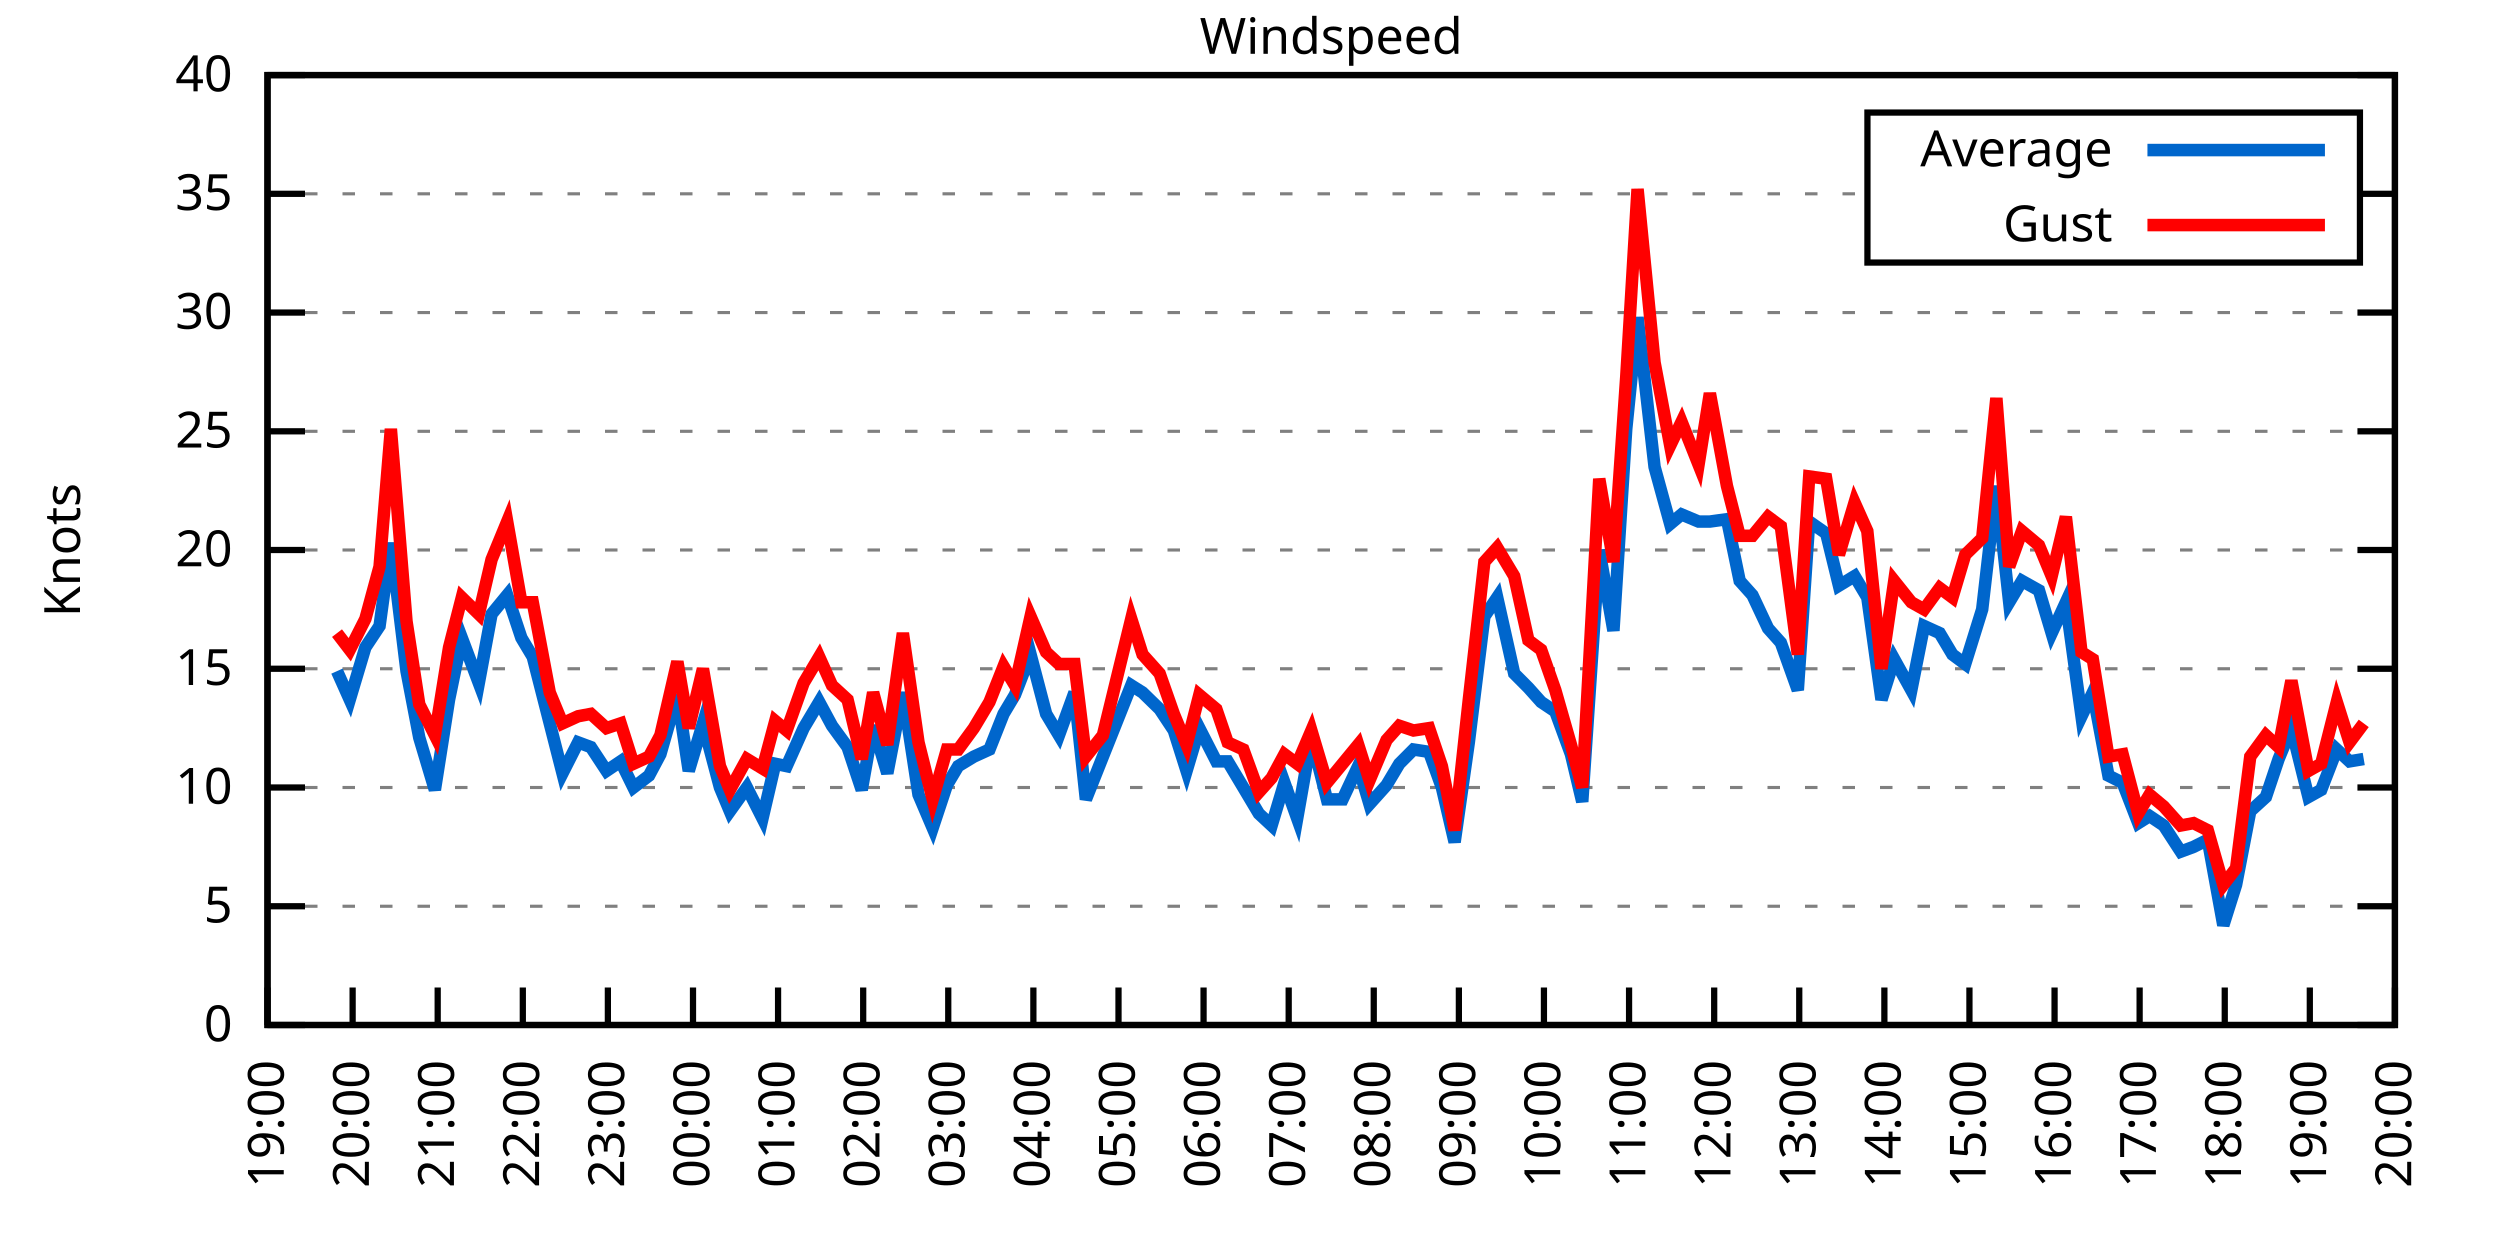
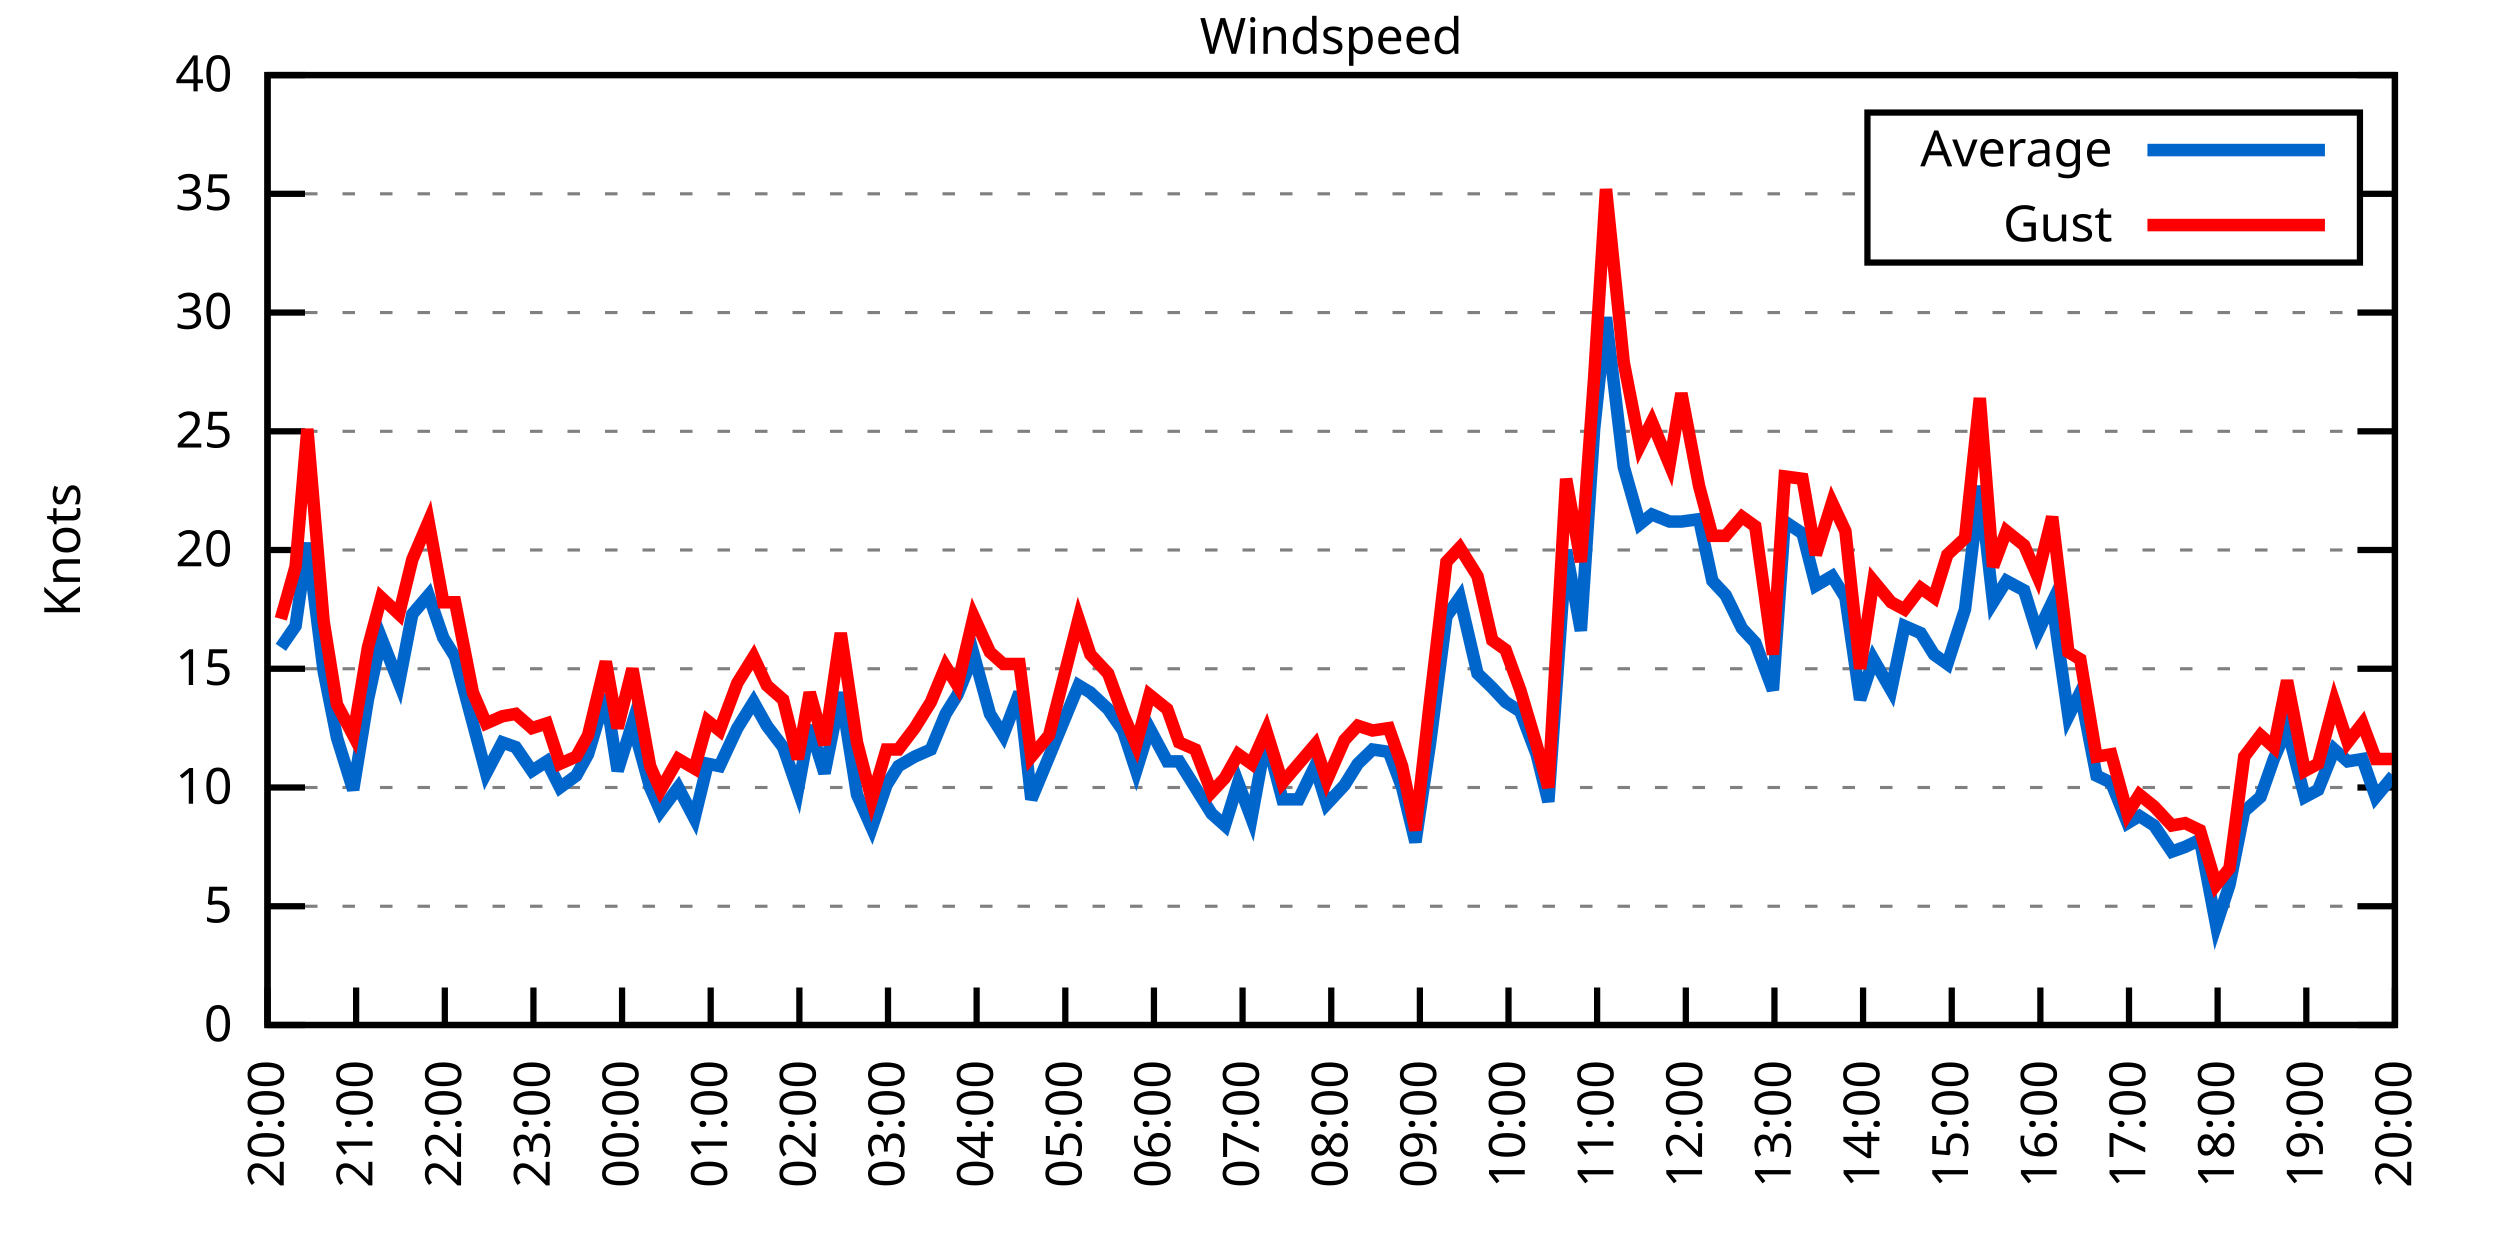
<svg xmlns="http://www.w3.org/2000/svg" xmlns:xlink="http://www.w3.org/1999/xlink" width="400" height="200" viewBox="0 0 400 200">
  <g id="gnuplot_canvas">
    <rect x="0" y="0" width="400" height="200" fill="none" />
    <defs>
      <circle id="gpDot" r="0.5" stroke-width="0.5" stroke="currentColor" />
      <path id="gpPt0" stroke-width="0.333" stroke="currentColor" d="M-1,0 h2 M0,-1 v2" />
      <path id="gpPt1" stroke-width="0.333" stroke="currentColor" d="M-1,-1 L1,1 M1,-1 L-1,1" />
      <path id="gpPt2" stroke-width="0.333" stroke="currentColor" d="M-1,0 L1,0 M0,-1 L0,1 M-1,-1 L1,1 M-1,1 L1,-1" />
      <rect id="gpPt3" stroke-width="0.333" stroke="currentColor" x="-1" y="-1" width="2" height="2" />
      <rect id="gpPt4" stroke-width="0.333" stroke="currentColor" fill="currentColor" x="-1" y="-1" width="2" height="2" />
      <circle id="gpPt5" stroke-width="0.333" stroke="currentColor" cx="0" cy="0" r="1" />
      <use xlink:href="#gpPt5" id="gpPt6" fill="currentColor" stroke="none" />
      <path id="gpPt7" stroke-width="0.333" stroke="currentColor" d="M0,-1.33 L-1.33,0.67 L1.33,0.67 z" />
      <use xlink:href="#gpPt7" id="gpPt8" fill="currentColor" stroke="none" />
      <use xlink:href="#gpPt7" id="gpPt9" stroke="currentColor" transform="rotate(180)" />
      <use xlink:href="#gpPt9" id="gpPt10" fill="currentColor" stroke="none" />
      <use xlink:href="#gpPt3" id="gpPt11" stroke="currentColor" transform="rotate(45)" />
      <use xlink:href="#gpPt11" id="gpPt12" fill="currentColor" stroke="none" />
      <path id="gpPt13" stroke-width="0.333" stroke="currentColor" d="M0,1.330 L1.265,0.411 L0.782,-1.067 L-0.782,-1.076 L-1.265,0.411 z" />
      <use xlink:href="#gpPt13" id="gpPt14" fill="currentColor" stroke="none" />
      <filter id="textbox" filterUnits="objectBoundingBox" x="0" y="0" height="1" width="1">
        <feFlood flood-color="white" flood-opacity="1" result="bgnd" />
        <feComposite in="SourceGraphic" in2="bgnd" operator="atop" />
      </filter>
      <filter id="greybox" filterUnits="objectBoundingBox" x="0" y="0" height="1" width="1">
        <feFlood flood-color="lightgrey" flood-opacity="1" result="grey" />
        <feComposite in="SourceGraphic" in2="grey" operator="atop" />
      </filter>
    </defs>
    <g fill="none" color="white" stroke="currentColor" stroke-width="1.00" stroke-linecap="butt" stroke-linejoin="miter">
</g>
    <g fill="none" color="black" stroke="currentColor" stroke-width="1.00" stroke-linecap="butt" stroke-linejoin="miter">
      <g stroke="none" shape-rendering="crispEdges">
        <polygon fill="rgb(255, 255, 255)" points="42.80,164.00 383.18,164.00 383.18,12.02 42.80,12.02 " />
      </g>
    </g>
    <g fill="none" color="black" stroke="currentColor" stroke-width="1.00" stroke-linecap="butt" stroke-linejoin="miter">
</g>
    <g fill="none" color="black" stroke="black" stroke-width="0.50" stroke-linecap="butt" stroke-linejoin="miter">
</g>
    <g fill="none" color="gray" stroke="currentColor" stroke-width="0.50" stroke-linecap="butt" stroke-linejoin="miter">
      <path stroke="gray" stroke-dasharray="2,4" class="gridline" d="M42.80,164.00 L383.19,164.00  " />
    </g>
    <g fill="none" color="gray" stroke="gray" stroke-width="1.00" stroke-linecap="butt" stroke-linejoin="miter">
</g>
    <g fill="none" color="black" stroke="currentColor" stroke-width="1.00" stroke-linecap="butt" stroke-linejoin="miter">
      <path stroke="black" d="M42.80,164.00 L48.80,164.00 M383.19,164.00 L377.19,164.00  " />
      <g transform="translate(37.20,166.60)" stroke="none" fill="black" font-family="Sans" font-size="8.00" text-anchor="end">
        <text>
          <tspan font-family="Sans"> 0</tspan>
        </text>
      </g>
    </g>
    <g fill="none" color="black" stroke="currentColor" stroke-width="1.00" stroke-linecap="butt" stroke-linejoin="miter">
</g>
    <g fill="none" color="black" stroke="black" stroke-width="0.50" stroke-linecap="butt" stroke-linejoin="miter">
</g>
    <g fill="none" color="gray" stroke="currentColor" stroke-width="0.50" stroke-linecap="butt" stroke-linejoin="miter">
      <path stroke="gray" stroke-dasharray="2,4" class="gridline" d="M42.80,145.00 L383.19,145.00  " />
    </g>
    <g fill="none" color="gray" stroke="gray" stroke-width="1.00" stroke-linecap="butt" stroke-linejoin="miter">
</g>
    <g fill="none" color="black" stroke="currentColor" stroke-width="1.00" stroke-linecap="butt" stroke-linejoin="miter">
      <path stroke="black" d="M42.80,145.00 L48.80,145.00 M383.19,145.00 L377.19,145.00  " />
      <g transform="translate(37.20,147.60)" stroke="none" fill="black" font-family="Sans" font-size="8.00" text-anchor="end">
        <text>
          <tspan font-family="Sans"> 5</tspan>
        </text>
      </g>
    </g>
    <g fill="none" color="black" stroke="currentColor" stroke-width="1.00" stroke-linecap="butt" stroke-linejoin="miter">
</g>
    <g fill="none" color="black" stroke="black" stroke-width="0.50" stroke-linecap="butt" stroke-linejoin="miter">
</g>
    <g fill="none" color="gray" stroke="currentColor" stroke-width="0.50" stroke-linecap="butt" stroke-linejoin="miter">
      <path stroke="gray" stroke-dasharray="2,4" class="gridline" d="M42.80,126.00 L383.19,126.00  " />
    </g>
    <g fill="none" color="gray" stroke="gray" stroke-width="1.00" stroke-linecap="butt" stroke-linejoin="miter">
</g>
    <g fill="none" color="black" stroke="currentColor" stroke-width="1.00" stroke-linecap="butt" stroke-linejoin="miter">
      <path stroke="black" d="M42.80,126.00 L48.80,126.00 M383.19,126.00 L377.19,126.00  " />
      <g transform="translate(37.20,128.60)" stroke="none" fill="black" font-family="Sans" font-size="8.00" text-anchor="end">
        <text>
          <tspan font-family="Sans"> 10</tspan>
        </text>
      </g>
    </g>
    <g fill="none" color="black" stroke="currentColor" stroke-width="1.00" stroke-linecap="butt" stroke-linejoin="miter">
</g>
    <g fill="none" color="black" stroke="black" stroke-width="0.50" stroke-linecap="butt" stroke-linejoin="miter">
</g>
    <g fill="none" color="gray" stroke="currentColor" stroke-width="0.50" stroke-linecap="butt" stroke-linejoin="miter">
      <path stroke="gray" stroke-dasharray="2,4" class="gridline" d="M42.80,107.00 L383.19,107.00  " />
    </g>
    <g fill="none" color="gray" stroke="gray" stroke-width="1.00" stroke-linecap="butt" stroke-linejoin="miter">
</g>
    <g fill="none" color="black" stroke="currentColor" stroke-width="1.00" stroke-linecap="butt" stroke-linejoin="miter">
      <path stroke="black" d="M42.80,107.00 L48.80,107.00 M383.19,107.00 L377.19,107.00  " />
      <g transform="translate(37.20,109.60)" stroke="none" fill="black" font-family="Sans" font-size="8.00" text-anchor="end">
        <text>
          <tspan font-family="Sans"> 15</tspan>
        </text>
      </g>
    </g>
    <g fill="none" color="black" stroke="currentColor" stroke-width="1.00" stroke-linecap="butt" stroke-linejoin="miter">
</g>
    <g fill="none" color="black" stroke="black" stroke-width="0.50" stroke-linecap="butt" stroke-linejoin="miter">
</g>
    <g fill="none" color="gray" stroke="currentColor" stroke-width="0.50" stroke-linecap="butt" stroke-linejoin="miter">
      <path stroke="gray" stroke-dasharray="2,4" class="gridline" d="M42.80,88.00 L383.19,88.00  " />
    </g>
    <g fill="none" color="gray" stroke="gray" stroke-width="1.00" stroke-linecap="butt" stroke-linejoin="miter">
</g>
    <g fill="none" color="black" stroke="currentColor" stroke-width="1.00" stroke-linecap="butt" stroke-linejoin="miter">
      <path stroke="black" d="M42.80,88.00 L48.80,88.00 M383.19,88.00 L377.19,88.00  " />
      <g transform="translate(37.20,90.60)" stroke="none" fill="black" font-family="Sans" font-size="8.00" text-anchor="end">
        <text>
          <tspan font-family="Sans"> 20</tspan>
        </text>
      </g>
    </g>
    <g fill="none" color="black" stroke="currentColor" stroke-width="1.00" stroke-linecap="butt" stroke-linejoin="miter">
</g>
    <g fill="none" color="black" stroke="black" stroke-width="0.50" stroke-linecap="butt" stroke-linejoin="miter">
</g>
    <g fill="none" color="gray" stroke="currentColor" stroke-width="0.50" stroke-linecap="butt" stroke-linejoin="miter">
      <path stroke="gray" stroke-dasharray="2,4" class="gridline" d="M42.80,69.01 L383.19,69.01  " />
    </g>
    <g fill="none" color="gray" stroke="gray" stroke-width="1.00" stroke-linecap="butt" stroke-linejoin="miter">
</g>
    <g fill="none" color="black" stroke="currentColor" stroke-width="1.00" stroke-linecap="butt" stroke-linejoin="miter">
      <path stroke="black" d="M42.80,69.01 L48.80,69.01 M383.19,69.01 L377.19,69.01  " />
      <g transform="translate(37.20,71.61)" stroke="none" fill="black" font-family="Sans" font-size="8.00" text-anchor="end">
        <text>
          <tspan font-family="Sans"> 25</tspan>
        </text>
      </g>
    </g>
    <g fill="none" color="black" stroke="currentColor" stroke-width="1.00" stroke-linecap="butt" stroke-linejoin="miter">
</g>
    <g fill="none" color="black" stroke="black" stroke-width="0.50" stroke-linecap="butt" stroke-linejoin="miter">
</g>
    <g fill="none" color="gray" stroke="currentColor" stroke-width="0.50" stroke-linecap="butt" stroke-linejoin="miter">
      <path stroke="gray" stroke-dasharray="2,4" class="gridline" d="M42.80,50.01 L383.19,50.01  " />
    </g>
    <g fill="none" color="gray" stroke="gray" stroke-width="1.00" stroke-linecap="butt" stroke-linejoin="miter">
</g>
    <g fill="none" color="black" stroke="currentColor" stroke-width="1.00" stroke-linecap="butt" stroke-linejoin="miter">
      <path stroke="black" d="M42.80,50.01 L48.80,50.01 M383.19,50.01 L377.19,50.01  " />
      <g transform="translate(37.20,52.61)" stroke="none" fill="black" font-family="Sans" font-size="8.00" text-anchor="end">
        <text>
          <tspan font-family="Sans"> 30</tspan>
        </text>
      </g>
    </g>
    <g fill="none" color="black" stroke="currentColor" stroke-width="1.00" stroke-linecap="butt" stroke-linejoin="miter">
</g>
    <g fill="none" color="black" stroke="black" stroke-width="0.50" stroke-linecap="butt" stroke-linejoin="miter">
</g>
    <g fill="none" color="gray" stroke="currentColor" stroke-width="0.50" stroke-linecap="butt" stroke-linejoin="miter">
      <path stroke="gray" stroke-dasharray="2,4" class="gridline" d="M42.80,31.01 L298.79,31.01 M377.59,31.01 L383.19,31.01  " />
    </g>
    <g fill="none" color="gray" stroke="gray" stroke-width="1.00" stroke-linecap="butt" stroke-linejoin="miter">
</g>
    <g fill="none" color="black" stroke="currentColor" stroke-width="1.00" stroke-linecap="butt" stroke-linejoin="miter">
      <path stroke="black" d="M42.80,31.01 L48.80,31.01 M383.19,31.01 L377.19,31.01  " />
      <g transform="translate(37.20,33.61)" stroke="none" fill="black" font-family="Sans" font-size="8.00" text-anchor="end">
        <text>
          <tspan font-family="Sans"> 35</tspan>
        </text>
      </g>
    </g>
    <g fill="none" color="black" stroke="currentColor" stroke-width="1.00" stroke-linecap="butt" stroke-linejoin="miter">
</g>
    <g fill="none" color="black" stroke="black" stroke-width="0.50" stroke-linecap="butt" stroke-linejoin="miter">
</g>
    <g fill="none" color="gray" stroke="currentColor" stroke-width="0.50" stroke-linecap="butt" stroke-linejoin="miter">
      <path stroke="gray" stroke-dasharray="2,4" class="gridline" d="M42.80,12.01 L383.19,12.01  " />
    </g>
    <g fill="none" color="gray" stroke="gray" stroke-width="1.00" stroke-linecap="butt" stroke-linejoin="miter">
</g>
    <g fill="none" color="black" stroke="currentColor" stroke-width="1.00" stroke-linecap="butt" stroke-linejoin="miter">
      <path stroke="black" d="M42.80,12.01 L48.80,12.01 M383.19,12.01 L377.19,12.01  " />
      <g transform="translate(37.20,14.61)" stroke="none" fill="black" font-family="Sans" font-size="8.00" text-anchor="end">
        <text>
          <tspan font-family="Sans"> 40</tspan>
        </text>
      </g>
    </g>
    <g fill="none" color="black" stroke="currentColor" stroke-width="1.00" stroke-linecap="butt" stroke-linejoin="miter">
      <path stroke="black" d="M42.80,164.00 L42.80,158.00  " />
      <g transform="translate(45.40,169.60) rotate(270.00)" stroke="none" fill="black" font-family="Sans" font-size="8.00" text-anchor="end">
        <text>
-           <tspan font-family="Sans">19:00</tspan>
-         </text>
-       </g>
-     </g>
-     <g fill="none" color="black" stroke="currentColor" stroke-width="1.00" stroke-linecap="butt" stroke-linejoin="miter">
-       <path stroke="black" d="M56.42,164.00 L56.42,158.00  " />
-       <g transform="translate(59.02,169.60) rotate(270.00)" stroke="none" fill="black" font-family="Sans" font-size="8.00" text-anchor="end">
-         <text>
          <tspan font-family="Sans">20:00</tspan>
        </text>
      </g>
    </g>
    <g fill="none" color="black" stroke="currentColor" stroke-width="1.00" stroke-linecap="butt" stroke-linejoin="miter">
-       <path stroke="black" d="M70.03,164.00 L70.03,158.00  " />
-       <g transform="translate(72.63,169.60) rotate(270.00)" stroke="none" fill="black" font-family="Sans" font-size="8.00" text-anchor="end">
+       <path stroke="black" d="M56.98,164.00 L56.98,158.00  " />
+       <g transform="translate(59.58,169.60) rotate(270.00)" stroke="none" fill="black" font-family="Sans" font-size="8.00" text-anchor="end">
        <text>
          <tspan font-family="Sans">21:00</tspan>
        </text>
      </g>
    </g>
    <g fill="none" color="black" stroke="currentColor" stroke-width="1.00" stroke-linecap="butt" stroke-linejoin="miter">
-       <path stroke="black" d="M83.65,164.00 L83.65,158.00  " />
-       <g transform="translate(86.25,169.60) rotate(270.00)" stroke="none" fill="black" font-family="Sans" font-size="8.00" text-anchor="end">
+       <path stroke="black" d="M71.17,164.00 L71.17,158.00  " />
+       <g transform="translate(73.77,169.60) rotate(270.00)" stroke="none" fill="black" font-family="Sans" font-size="8.00" text-anchor="end">
        <text>
          <tspan font-family="Sans">22:00</tspan>
        </text>
      </g>
    </g>
    <g fill="none" color="black" stroke="currentColor" stroke-width="1.00" stroke-linecap="butt" stroke-linejoin="miter">
-       <path stroke="black" d="M97.26,164.00 L97.26,158.00  " />
-       <g transform="translate(99.86,169.60) rotate(270.00)" stroke="none" fill="black" font-family="Sans" font-size="8.00" text-anchor="end">
+       <path stroke="black" d="M85.35,164.00 L85.35,158.00  " />
+       <g transform="translate(87.95,169.60) rotate(270.00)" stroke="none" fill="black" font-family="Sans" font-size="8.00" text-anchor="end">
        <text>
          <tspan font-family="Sans">23:00</tspan>
        </text>
      </g>
    </g>
    <g fill="none" color="black" stroke="currentColor" stroke-width="1.00" stroke-linecap="butt" stroke-linejoin="miter">
-       <path stroke="black" d="M110.88,164.00 L110.88,158.00  " />
-       <g transform="translate(113.48,169.60) rotate(270.00)" stroke="none" fill="black" font-family="Sans" font-size="8.00" text-anchor="end">
+       <path stroke="black" d="M99.53,164.00 L99.53,158.00  " />
+       <g transform="translate(102.13,169.60) rotate(270.00)" stroke="none" fill="black" font-family="Sans" font-size="8.00" text-anchor="end">
        <text>
          <tspan font-family="Sans">00:00</tspan>
        </text>
      </g>
    </g>
    <g fill="none" color="black" stroke="currentColor" stroke-width="1.00" stroke-linecap="butt" stroke-linejoin="miter">
-       <path stroke="black" d="M124.49,164.00 L124.49,158.00  " />
-       <g transform="translate(127.09,169.60) rotate(270.00)" stroke="none" fill="black" font-family="Sans" font-size="8.00" text-anchor="end">
+       <path stroke="black" d="M113.71,164.00 L113.71,158.00  " />
+       <g transform="translate(116.31,169.60) rotate(270.00)" stroke="none" fill="black" font-family="Sans" font-size="8.00" text-anchor="end">
        <text>
          <tspan font-family="Sans">01:00</tspan>
        </text>
      </g>
    </g>
    <g fill="none" color="black" stroke="currentColor" stroke-width="1.00" stroke-linecap="butt" stroke-linejoin="miter">
-       <path stroke="black" d="M138.11,164.00 L138.11,158.00  " />
-       <g transform="translate(140.71,169.60) rotate(270.00)" stroke="none" fill="black" font-family="Sans" font-size="8.00" text-anchor="end">
+       <path stroke="black" d="M127.90,164.00 L127.90,158.00  " />
+       <g transform="translate(130.50,169.60) rotate(270.00)" stroke="none" fill="black" font-family="Sans" font-size="8.00" text-anchor="end">
        <text>
          <tspan font-family="Sans">02:00</tspan>
        </text>
      </g>
    </g>
    <g fill="none" color="black" stroke="currentColor" stroke-width="1.00" stroke-linecap="butt" stroke-linejoin="miter">
-       <path stroke="black" d="M151.72,164.00 L151.72,158.00  " />
-       <g transform="translate(154.32,169.60) rotate(270.00)" stroke="none" fill="black" font-family="Sans" font-size="8.00" text-anchor="end">
+       <path stroke="black" d="M142.08,164.00 L142.08,158.00  " />
+       <g transform="translate(144.68,169.60) rotate(270.00)" stroke="none" fill="black" font-family="Sans" font-size="8.00" text-anchor="end">
        <text>
          <tspan font-family="Sans">03:00</tspan>
        </text>
      </g>
    </g>
    <g fill="none" color="black" stroke="currentColor" stroke-width="1.00" stroke-linecap="butt" stroke-linejoin="miter">
-       <path stroke="black" d="M165.34,164.00 L165.34,158.00  " />
-       <g transform="translate(167.94,169.60) rotate(270.00)" stroke="none" fill="black" font-family="Sans" font-size="8.00" text-anchor="end">
+       <path stroke="black" d="M156.26,164.00 L156.26,158.00  " />
+       <g transform="translate(158.86,169.60) rotate(270.00)" stroke="none" fill="black" font-family="Sans" font-size="8.00" text-anchor="end">
        <text>
          <tspan font-family="Sans">04:00</tspan>
        </text>
      </g>
    </g>
    <g fill="none" color="black" stroke="currentColor" stroke-width="1.00" stroke-linecap="butt" stroke-linejoin="miter">
-       <path stroke="black" d="M178.96,164.00 L178.96,158.00  " />
-       <g transform="translate(181.56,169.60) rotate(270.00)" stroke="none" fill="black" font-family="Sans" font-size="8.00" text-anchor="end">
+       <path stroke="black" d="M170.45,164.00 L170.45,158.00  " />
+       <g transform="translate(173.05,169.60) rotate(270.00)" stroke="none" fill="black" font-family="Sans" font-size="8.00" text-anchor="end">
        <text>
          <tspan font-family="Sans">05:00</tspan>
        </text>
      </g>
    </g>
    <g fill="none" color="black" stroke="currentColor" stroke-width="1.00" stroke-linecap="butt" stroke-linejoin="miter">
-       <path stroke="black" d="M192.57,164.00 L192.57,158.00  " />
-       <g transform="translate(195.17,169.60) rotate(270.00)" stroke="none" fill="black" font-family="Sans" font-size="8.00" text-anchor="end">
+       <path stroke="black" d="M184.63,164.00 L184.63,158.00  " />
+       <g transform="translate(187.23,169.60) rotate(270.00)" stroke="none" fill="black" font-family="Sans" font-size="8.00" text-anchor="end">
        <text>
          <tspan font-family="Sans">06:00</tspan>
        </text>
      </g>
    </g>
    <g fill="none" color="black" stroke="currentColor" stroke-width="1.00" stroke-linecap="butt" stroke-linejoin="miter">
-       <path stroke="black" d="M206.19,164.00 L206.19,158.00  " />
-       <g transform="translate(208.79,169.60) rotate(270.00)" stroke="none" fill="black" font-family="Sans" font-size="8.00" text-anchor="end">
+       <path stroke="black" d="M198.81,164.00 L198.81,158.00  " />
+       <g transform="translate(201.41,169.60) rotate(270.00)" stroke="none" fill="black" font-family="Sans" font-size="8.00" text-anchor="end">
        <text>
          <tspan font-family="Sans">07:00</tspan>
        </text>
      </g>
    </g>
    <g fill="none" color="black" stroke="currentColor" stroke-width="1.00" stroke-linecap="butt" stroke-linejoin="miter">
-       <path stroke="black" d="M219.80,164.00 L219.80,158.00  " />
-       <g transform="translate(222.40,169.60) rotate(270.00)" stroke="none" fill="black" font-family="Sans" font-size="8.00" text-anchor="end">
+       <path stroke="black" d="M213.00,164.00 L213.00,158.00  " />
+       <g transform="translate(215.60,169.60) rotate(270.00)" stroke="none" fill="black" font-family="Sans" font-size="8.00" text-anchor="end">
        <text>
          <tspan font-family="Sans">08:00</tspan>
        </text>
      </g>
    </g>
    <g fill="none" color="black" stroke="currentColor" stroke-width="1.00" stroke-linecap="butt" stroke-linejoin="miter">
-       <path stroke="black" d="M233.42,164.00 L233.42,158.00  " />
-       <g transform="translate(236.02,169.60) rotate(270.00)" stroke="none" fill="black" font-family="Sans" font-size="8.00" text-anchor="end">
+       <path stroke="black" d="M227.18,164.00 L227.18,158.00  " />
+       <g transform="translate(229.78,169.60) rotate(270.00)" stroke="none" fill="black" font-family="Sans" font-size="8.00" text-anchor="end">
        <text>
          <tspan font-family="Sans">09:00</tspan>
        </text>
      </g>
    </g>
    <g fill="none" color="black" stroke="currentColor" stroke-width="1.00" stroke-linecap="butt" stroke-linejoin="miter">
-       <path stroke="black" d="M247.03,164.00 L247.03,158.00  " />
-       <g transform="translate(249.63,169.60) rotate(270.00)" stroke="none" fill="black" font-family="Sans" font-size="8.00" text-anchor="end">
+       <path stroke="black" d="M241.36,164.00 L241.36,158.00  " />
+       <g transform="translate(243.96,169.60) rotate(270.00)" stroke="none" fill="black" font-family="Sans" font-size="8.00" text-anchor="end">
        <text>
          <tspan font-family="Sans">10:00</tspan>
        </text>
      </g>
    </g>
    <g fill="none" color="black" stroke="currentColor" stroke-width="1.00" stroke-linecap="butt" stroke-linejoin="miter">
-       <path stroke="black" d="M260.65,164.00 L260.65,158.00  " />
-       <g transform="translate(263.25,169.60) rotate(270.00)" stroke="none" fill="black" font-family="Sans" font-size="8.00" text-anchor="end">
+       <path stroke="black" d="M255.54,164.00 L255.54,158.00  " />
+       <g transform="translate(258.14,169.60) rotate(270.00)" stroke="none" fill="black" font-family="Sans" font-size="8.00" text-anchor="end">
        <text>
          <tspan font-family="Sans">11:00</tspan>
        </text>
      </g>
    </g>
    <g fill="none" color="black" stroke="currentColor" stroke-width="1.00" stroke-linecap="butt" stroke-linejoin="miter">
-       <path stroke="black" d="M274.27,164.00 L274.27,158.00  " />
-       <g transform="translate(276.87,169.60) rotate(270.00)" stroke="none" fill="black" font-family="Sans" font-size="8.00" text-anchor="end">
+       <path stroke="black" d="M269.73,164.00 L269.73,158.00  " />
+       <g transform="translate(272.33,169.60) rotate(270.00)" stroke="none" fill="black" font-family="Sans" font-size="8.00" text-anchor="end">
        <text>
          <tspan font-family="Sans">12:00</tspan>
        </text>
      </g>
    </g>
    <g fill="none" color="black" stroke="currentColor" stroke-width="1.00" stroke-linecap="butt" stroke-linejoin="miter">
-       <path stroke="black" d="M287.88,164.00 L287.88,158.00  " />
-       <g transform="translate(290.48,169.60) rotate(270.00)" stroke="none" fill="black" font-family="Sans" font-size="8.00" text-anchor="end">
+       <path stroke="black" d="M283.91,164.00 L283.91,158.00  " />
+       <g transform="translate(286.51,169.60) rotate(270.00)" stroke="none" fill="black" font-family="Sans" font-size="8.00" text-anchor="end">
        <text>
          <tspan font-family="Sans">13:00</tspan>
        </text>
      </g>
    </g>
    <g fill="none" color="black" stroke="currentColor" stroke-width="1.00" stroke-linecap="butt" stroke-linejoin="miter">
-       <path stroke="black" d="M301.50,164.00 L301.50,158.00  " />
-       <g transform="translate(304.10,169.60) rotate(270.00)" stroke="none" fill="black" font-family="Sans" font-size="8.00" text-anchor="end">
+       <path stroke="black" d="M298.09,164.00 L298.09,158.00  " />
+       <g transform="translate(300.69,169.60) rotate(270.00)" stroke="none" fill="black" font-family="Sans" font-size="8.00" text-anchor="end">
        <text>
          <tspan font-family="Sans">14:00</tspan>
        </text>
      </g>
    </g>
    <g fill="none" color="black" stroke="currentColor" stroke-width="1.00" stroke-linecap="butt" stroke-linejoin="miter">
-       <path stroke="black" d="M315.11,164.00 L315.11,158.00  " />
-       <g transform="translate(317.71,169.60) rotate(270.00)" stroke="none" fill="black" font-family="Sans" font-size="8.00" text-anchor="end">
+       <path stroke="black" d="M312.28,164.00 L312.28,158.00  " />
+       <g transform="translate(314.88,169.60) rotate(270.00)" stroke="none" fill="black" font-family="Sans" font-size="8.00" text-anchor="end">
        <text>
          <tspan font-family="Sans">15:00</tspan>
        </text>
      </g>
    </g>
    <g fill="none" color="black" stroke="currentColor" stroke-width="1.00" stroke-linecap="butt" stroke-linejoin="miter">
-       <path stroke="black" d="M328.73,164.00 L328.73,158.00  " />
-       <g transform="translate(331.33,169.60) rotate(270.00)" stroke="none" fill="black" font-family="Sans" font-size="8.00" text-anchor="end">
+       <path stroke="black" d="M326.46,164.00 L326.46,158.00  " />
+       <g transform="translate(329.06,169.60) rotate(270.00)" stroke="none" fill="black" font-family="Sans" font-size="8.00" text-anchor="end">
        <text>
          <tspan font-family="Sans">16:00</tspan>
        </text>
      </g>
    </g>
    <g fill="none" color="black" stroke="currentColor" stroke-width="1.00" stroke-linecap="butt" stroke-linejoin="miter">
-       <path stroke="black" d="M342.34,164.00 L342.34,158.00  " />
-       <g transform="translate(344.94,169.60) rotate(270.00)" stroke="none" fill="black" font-family="Sans" font-size="8.00" text-anchor="end">
+       <path stroke="black" d="M340.64,164.00 L340.64,158.00  " />
+       <g transform="translate(343.24,169.60) rotate(270.00)" stroke="none" fill="black" font-family="Sans" font-size="8.00" text-anchor="end">
        <text>
          <tspan font-family="Sans">17:00</tspan>
        </text>
      </g>
    </g>
    <g fill="none" color="black" stroke="currentColor" stroke-width="1.00" stroke-linecap="butt" stroke-linejoin="miter">
-       <path stroke="black" d="M355.96,164.00 L355.96,158.00  " />
-       <g transform="translate(358.56,169.60) rotate(270.00)" stroke="none" fill="black" font-family="Sans" font-size="8.00" text-anchor="end">
+       <path stroke="black" d="M354.82,164.00 L354.82,158.00  " />
+       <g transform="translate(357.42,169.60) rotate(270.00)" stroke="none" fill="black" font-family="Sans" font-size="8.00" text-anchor="end">
        <text>
          <tspan font-family="Sans">18:00</tspan>
        </text>
      </g>
    </g>
    <g fill="none" color="black" stroke="currentColor" stroke-width="1.00" stroke-linecap="butt" stroke-linejoin="miter">
-       <path stroke="black" d="M369.57,164.00 L369.57,158.00  " />
-       <g transform="translate(372.17,169.60) rotate(270.00)" stroke="none" fill="black" font-family="Sans" font-size="8.00" text-anchor="end">
+       <path stroke="black" d="M369.01,164.00 L369.01,158.00  " />
+       <g transform="translate(371.61,169.60) rotate(270.00)" stroke="none" fill="black" font-family="Sans" font-size="8.00" text-anchor="end">
        <text>
          <tspan font-family="Sans">19:00</tspan>
        </text>
      </g>
    </g>
    <g fill="none" color="black" stroke="currentColor" stroke-width="1.00" stroke-linecap="butt" stroke-linejoin="miter">
      <path stroke="black" d="M383.19,164.00 L383.19,158.00  " />
      <g transform="translate(385.79,169.60) rotate(270.00)" stroke="none" fill="black" font-family="Sans" font-size="8.00" text-anchor="end">
        <text>
          <tspan font-family="Sans">20:00</tspan>
        </text>
      </g>
    </g>
    <g fill="none" color="black" stroke="currentColor" stroke-width="1.00" stroke-linecap="butt" stroke-linejoin="miter">
</g>
    <g fill="none" color="black" stroke="currentColor" stroke-width="1.00" stroke-linecap="butt" stroke-linejoin="miter">
      <path stroke="black" d="M42.80,12.01 L42.80,164.00 L383.19,164.00 L383.19,12.01 L42.80,12.01 Z  " />
    </g>
    <g fill="none" color="black" stroke="currentColor" stroke-width="1.00" stroke-linecap="butt" stroke-linejoin="miter">
</g>
    <g fill="none" color="black" stroke="currentColor" stroke-width="1.00" stroke-linecap="butt" stroke-linejoin="miter">
      <path stroke="black" d="M298.79,42.01 L298.79,18.01 L377.59,18.01 L377.59,42.01 L298.79,42.01 Z  " />
    </g>
    <g id="Windspeed_plot_1">
      <g fill="none" color="white" stroke="black" stroke-width="2.00" stroke-linecap="butt" stroke-linejoin="miter">
</g>
      <g fill="none" color="black" stroke="currentColor" stroke-width="2.00" stroke-linecap="butt" stroke-linejoin="miter">
        <g transform="translate(337.99,26.61)" stroke="none" fill="black" font-family="Sans" font-size="8.00" text-anchor="end">
          <text>
            <tspan font-family="Sans">Average</tspan>
          </text>
        </g>
      </g>
      <g fill="none" color="black" stroke="currentColor" stroke-width="2.00" stroke-linecap="butt" stroke-linejoin="miter">
-         <path stroke="rgb(  0, 102, 204)" d="M343.59,24.01 L371.99,24.01 M53.92,107.38 L55.96,111.94 L58.46,103.58 L60.73,100.16 L62.54,86.87 L65.04,107.38   L67.08,118.02 L69.58,126.38 L71.85,111.94 L73.89,102.06 L76.61,109.28 L78.65,98.26 L81.15,95.22 L83.42,102.06   L85.24,105.10 L87.96,115.74 L90.00,123.72 L92.50,118.78 L94.54,119.54 L97.04,123.34 L99.30,121.82 L101.35,126.00   L103.84,124.10 L105.66,120.68 L108.38,111.18 L110.20,123.34 L112.47,115.74 L115.19,126.00 L116.78,129.80 L119.50,126.00   L122.00,130.94 L124.04,122.20 L125.86,122.58 L128.58,116.50 L131.07,112.32 L133.12,116.12 L135.61,119.54 L137.88,126.38   L139.70,116.12 L141.97,123.72 L144.46,110.80 L146.96,127.14 L149.23,132.46 L151.50,125.62 L153.31,122.58 L155.81,121.06   L158.31,119.92 L160.57,114.22 L162.39,111.18 L164.89,104.72 L167.38,114.22 L169.43,117.64 L171.92,110.80 L173.74,127.90   L176.46,121.06 L181.00,109.66 L182.81,110.80 L185.54,113.46 L187.81,116.88 L189.85,123.34 L191.89,116.50 L194.61,121.82   L196.43,121.82 L198.93,126.00 L201.42,130.18 L203.46,132.08 L205.51,125.24 L207.55,130.94 L209.82,118.02 L212.31,127.90   L214.81,127.90 L217.31,122.58 L219.12,128.66 L221.85,125.62 L223.89,122.20 L226.16,119.92 L228.65,120.30 L230.70,126.00   L232.74,134.74 L235.01,118.78 L237.50,98.64 L239.55,95.60 L242.27,107.76 L244.54,110.04 L246.58,112.32 L248.85,113.84   L251.35,120.68 L253.16,128.28 L255.88,88.00 L258.15,100.92 L260.20,68.63 L262.01,50.77 L264.73,74.71 L267.23,83.83   L269.05,82.31 L271.77,83.45 L273.58,83.45 L276.31,83.07 L278.35,92.94 L280.39,95.22 L282.89,100.54 L284.93,102.82   L287.65,110.42 L289.47,83.45 L292.19,85.35 L294.23,93.70 L296.73,92.18 L298.77,95.60 L301.04,111.94 L303.08,105.48   L305.81,110.42 L307.85,100.16 L310.35,101.30 L312.39,104.72 L314.43,106.24 L317.15,97.50 L319.42,77.75 L321.47,96.36   L323.51,92.94 L326.23,94.46 L328.27,101.30 L330.54,96.36 L333.04,114.60 L334.85,110.80 L337.35,124.10 L339.62,125.24   L342.12,131.70 L343.93,130.56 L346.20,132.08 L348.92,136.26 L350.97,135.50 L353.24,134.36 L355.73,148.04 L357.77,141.58   L360.04,129.80 L362.54,127.52 L364.58,121.44 L366.62,116.50 L369.35,127.52 L371.39,126.38 L373.89,119.92 L375.93,121.82   L378.20,121.44  " />
+         <path stroke="rgb(  0, 102, 204)" d="M343.59,24.01 L371.99,24.01 M44.93,103.58 L47.29,100.16 L49.18,86.87 L51.78,107.38 L53.91,118.02 L56.51,126.38   L58.87,111.94 L61.00,102.06 L63.84,109.28 L65.97,98.26 L68.57,95.22 L70.93,102.06 L72.82,105.10 L75.66,115.74   L77.78,123.72 L80.38,118.78 L82.51,119.54 L85.11,123.34 L87.48,121.82 L89.60,126.00 L92.20,124.10 L94.09,120.68   L96.93,111.18 L98.82,123.34 L101.19,115.74 L104.02,126.00 L105.68,129.80 L108.51,126.00 L111.11,130.94 L113.24,122.20   L115.13,122.58 L117.97,116.50 L120.57,112.32 L122.70,116.12 L125.30,119.54 L127.66,126.38 L129.55,116.12 L131.92,123.72   L134.52,110.80 L137.12,127.14 L139.48,132.46 L141.84,125.62 L143.74,122.58 L146.34,121.06 L148.94,119.92 L151.30,114.22   L153.19,111.18 L155.79,104.72 L158.39,114.22 L160.52,117.64 L163.12,110.80 L165.01,127.90 L167.85,121.06 L172.57,109.66   L174.46,110.80 L177.30,113.46 L179.67,116.88 L181.79,123.34 L183.92,116.50 L186.76,121.82 L188.65,121.82 L191.25,126.00   L193.85,130.18 L195.98,132.08 L198.10,125.24 L200.23,130.94 L202.59,118.02 L205.19,127.90 L207.79,127.90 L210.39,122.58   L212.29,128.66 L215.12,125.62 L217.25,122.20 L219.61,119.92 L222.21,120.30 L224.34,126.00 L226.47,134.74 L228.83,118.78   L231.43,98.64 L233.56,95.60 L236.40,107.76 L238.76,110.04 L240.89,112.32 L243.25,113.84 L245.85,120.68 L247.74,128.28   L250.58,88.00 L252.94,100.92 L255.07,68.63 L256.96,50.77 L259.80,74.71 L262.40,83.83 L264.29,82.31 L267.13,83.45   L269.02,83.45 L271.85,83.07 L273.98,92.94 L276.11,95.22 L278.71,100.54 L280.84,102.82 L283.67,110.42 L285.56,83.45   L288.40,85.35 L290.53,93.70 L293.13,92.18 L295.26,95.60 L297.62,111.94 L299.75,105.48 L302.58,110.42 L304.71,100.16   L307.31,101.30 L309.44,104.72 L311.57,106.24 L314.40,97.50 L316.77,77.75 L318.89,96.36 L321.02,92.94 L323.86,94.46   L325.99,101.30 L328.35,96.36 L330.95,114.60 L332.84,110.80 L335.44,124.10 L337.80,125.24 L340.40,131.70 L342.30,130.56   L344.66,132.08 L347.50,136.26 L349.62,135.50 L351.99,134.36 L354.59,148.04 L356.72,141.58 L359.08,129.80 L361.68,127.52   L363.81,121.44 L365.93,116.50 L368.77,127.52 L370.90,126.38 L373.50,119.92 L375.63,121.82 L377.99,121.44 L380.12,127.52   L382.95,124.10  " />
      </g>
    </g>
    <g id="Windspeed_plot_2">
      <g fill="none" color="black" stroke="currentColor" stroke-width="2.00" stroke-linecap="butt" stroke-linejoin="miter">
        <g transform="translate(337.99,38.61)" stroke="none" fill="black" font-family="Sans" font-size="8.00" text-anchor="end">
          <text>
            <tspan font-family="Sans">Gust</tspan>
          </text>
        </g>
      </g>
      <g fill="none" color="black" stroke="currentColor" stroke-width="2.00" stroke-linecap="butt" stroke-linejoin="miter">
-         <path stroke="rgb(255,   0,   0)" d="M343.59,36.01 L371.99,36.01 M53.92,101.30 L55.96,103.96 L58.46,99.02 L60.73,90.66 L62.54,68.63 L65.04,99.40   L67.08,112.70 L69.58,117.64 L71.85,103.58 L73.89,95.60 L76.61,98.26 L78.65,89.52 L81.15,83.45 L83.42,96.36   L85.24,96.36 L87.96,110.80 L90.00,115.74 L92.50,114.60 L94.54,114.22 L97.04,116.50 L99.30,115.74 L101.35,122.20   L103.84,121.06 L105.66,117.64 L108.38,105.86 L110.20,116.50 L112.47,107.00 L115.19,122.58 L116.78,126.38 L119.50,121.44   L122.00,122.96 L124.04,115.36 L125.86,116.88 L128.58,109.28 L131.07,105.10 L133.12,109.66 L135.61,111.94 L137.88,121.44   L139.70,110.80 L141.97,119.16 L144.46,101.30 L146.96,118.78 L149.23,127.90 L151.50,119.92 L153.31,119.92 L155.81,116.50   L158.31,112.32 L160.57,106.62 L162.39,109.66 L164.89,98.64 L167.38,104.34 L169.43,106.24 L171.92,106.24 L173.74,121.06   L176.46,117.64 L181.00,99.02 L182.81,104.72 L185.54,107.76 L187.81,114.22 L189.85,119.16 L191.89,111.18 L194.61,113.46   L196.43,118.78 L198.93,119.92 L201.42,126.76 L203.46,124.48 L205.51,120.68 L207.55,122.20 L209.82,116.88 L212.31,125.24   L214.81,122.20 L217.31,119.16 L219.12,124.86 L221.85,118.40 L223.89,116.12 L226.16,116.88 L228.65,116.50 L230.70,122.58   L232.74,132.84 L235.01,111.94 L237.50,89.90 L239.55,87.63 L242.27,92.18 L244.54,102.44 L246.58,103.96 L248.85,110.42   L251.35,119.16 L253.16,126.00 L255.88,76.61 L258.15,89.90 L260.20,60.27 L262.01,30.25 L264.73,57.99 L267.23,71.29   L269.05,67.49 L271.77,74.33 L273.58,62.93 L276.31,77.75 L278.35,85.73 L280.39,85.73 L282.89,82.69 L284.93,84.21   L287.65,104.72 L289.47,76.23 L292.19,76.61 L294.23,88.76 L296.73,80.41 L298.77,84.97 L301.04,107.00 L303.08,92.94   L305.81,96.36 L307.85,97.50 L310.35,94.08 L312.39,95.60 L314.43,88.76 L317.15,86.11 L319.42,63.69 L321.47,90.66   L323.51,84.97 L326.23,87.25 L328.27,92.18 L330.54,82.69 L333.04,104.34 L334.85,105.48 L337.35,121.06 L339.62,120.68   L342.12,130.18 L343.93,127.14 L346.20,129.04 L348.92,132.08 L350.97,131.70 L353.24,132.84 L355.73,141.58 L357.77,138.92   L360.04,121.06 L362.54,117.64 L364.58,119.54 L366.62,108.90 L369.35,123.34 L371.39,122.20 L373.89,112.32 L375.93,118.78   L378.20,115.74  " />
+         <path stroke="rgb(255,   0,   0)" d="M343.59,36.01 L371.99,36.01 M44.93,99.02 L47.29,90.66 L49.18,68.63 L51.78,99.40 L53.91,112.70 L56.51,117.64   L58.87,103.58 L61.00,95.60 L63.84,98.26 L65.97,89.52 L68.57,83.45 L70.93,96.36 L72.82,96.36 L75.66,110.80   L77.78,115.74 L80.38,114.60 L82.51,114.22 L85.11,116.50 L87.48,115.74 L89.60,122.20 L92.20,121.06 L94.09,117.64   L96.93,105.86 L98.82,116.50 L101.19,107.00 L104.02,122.58 L105.68,126.38 L108.51,121.44 L111.11,122.96 L113.24,115.36   L115.13,116.88 L117.97,109.28 L120.57,105.10 L122.70,109.66 L125.30,111.94 L127.66,121.44 L129.55,110.80 L131.92,119.16   L134.52,101.30 L137.12,118.78 L139.48,127.90 L141.84,119.92 L143.74,119.92 L146.34,116.50 L148.94,112.32 L151.30,106.62   L153.19,109.66 L155.79,98.64 L158.39,104.34 L160.52,106.24 L163.12,106.24 L165.01,121.06 L167.85,117.64 L172.57,99.02   L174.46,104.72 L177.30,107.76 L179.67,114.22 L181.79,119.16 L183.92,111.18 L186.76,113.46 L188.65,118.78 L191.25,119.92   L193.85,126.76 L195.98,124.48 L198.10,120.68 L200.23,122.20 L202.59,116.88 L205.19,125.24 L207.79,122.20 L210.39,119.16   L212.29,124.86 L215.12,118.40 L217.25,116.12 L219.61,116.88 L222.21,116.50 L224.34,122.58 L226.47,132.84 L228.83,111.94   L231.43,89.90 L233.56,87.63 L236.40,92.18 L238.76,102.44 L240.89,103.96 L243.25,110.42 L245.85,119.16 L247.74,126.00   L250.58,76.61 L252.94,89.90 L255.07,60.27 L256.96,30.25 L259.80,57.99 L262.40,71.29 L264.29,67.49 L267.13,74.33   L269.02,62.93 L271.85,77.75 L273.98,85.73 L276.11,85.73 L278.71,82.69 L280.84,84.21 L283.67,104.72 L285.56,76.23   L288.40,76.61 L290.53,88.76 L293.13,80.41 L295.26,84.97 L297.62,107.00 L299.75,92.94 L302.58,96.36 L304.71,97.50   L307.31,94.08 L309.44,95.60 L311.57,88.76 L314.40,86.11 L316.77,63.69 L318.89,90.66 L321.02,84.97 L323.86,87.25   L325.99,92.18 L328.35,82.69 L330.95,104.34 L332.84,105.48 L335.44,121.06 L337.80,120.68 L340.40,130.18 L342.30,127.14   L344.66,129.04 L347.50,132.08 L349.62,131.70 L351.99,132.84 L354.59,141.58 L356.72,138.92 L359.08,121.06 L361.68,117.64   L363.81,119.54 L365.93,108.90 L368.77,123.34 L370.90,122.20 L373.50,112.32 L375.63,118.78 L377.99,115.74 L380.12,121.44   L382.95,121.44  " />
      </g>
    </g>
    <g fill="none" color="black" stroke="currentColor" stroke-width="2.00" stroke-linecap="butt" stroke-linejoin="miter">
</g>
    <g fill="none" color="black" stroke="black" stroke-width="1.00" stroke-linecap="butt" stroke-linejoin="miter">
</g>
    <g fill="none" color="black" stroke="currentColor" stroke-width="1.00" stroke-linecap="butt" stroke-linejoin="miter">
      <path stroke="black" d="M42.80,12.01 L42.80,164.00 L383.19,164.00 L383.19,12.01 L42.80,12.01 Z  " />
      <g transform="translate(12.80,88.01) rotate(270.00)" stroke="none" fill="black" font-family="Sans" font-size="8.00" text-anchor="middle">
        <text>
          <tspan font-family="Sans">Knots</tspan>
        </text>
      </g>
    </g>
    <g fill="none" color="black" stroke="currentColor" stroke-width="1.00" stroke-linecap="butt" stroke-linejoin="miter">
</g>
    <g fill="none" color="black" stroke="currentColor" stroke-width="1.00" stroke-linecap="butt" stroke-linejoin="miter">
      <g transform="translate(212.99,8.61)" stroke="none" fill="black" font-family="Sans" font-size="8.00" text-anchor="middle">
        <text>
          <tspan font-family="Sans">Windspeed</tspan>
        </text>
      </g>
    </g>
    <g fill="none" color="black" stroke="currentColor" stroke-width="1.00" stroke-linecap="butt" stroke-linejoin="miter">
</g>
  </g>
</svg>
